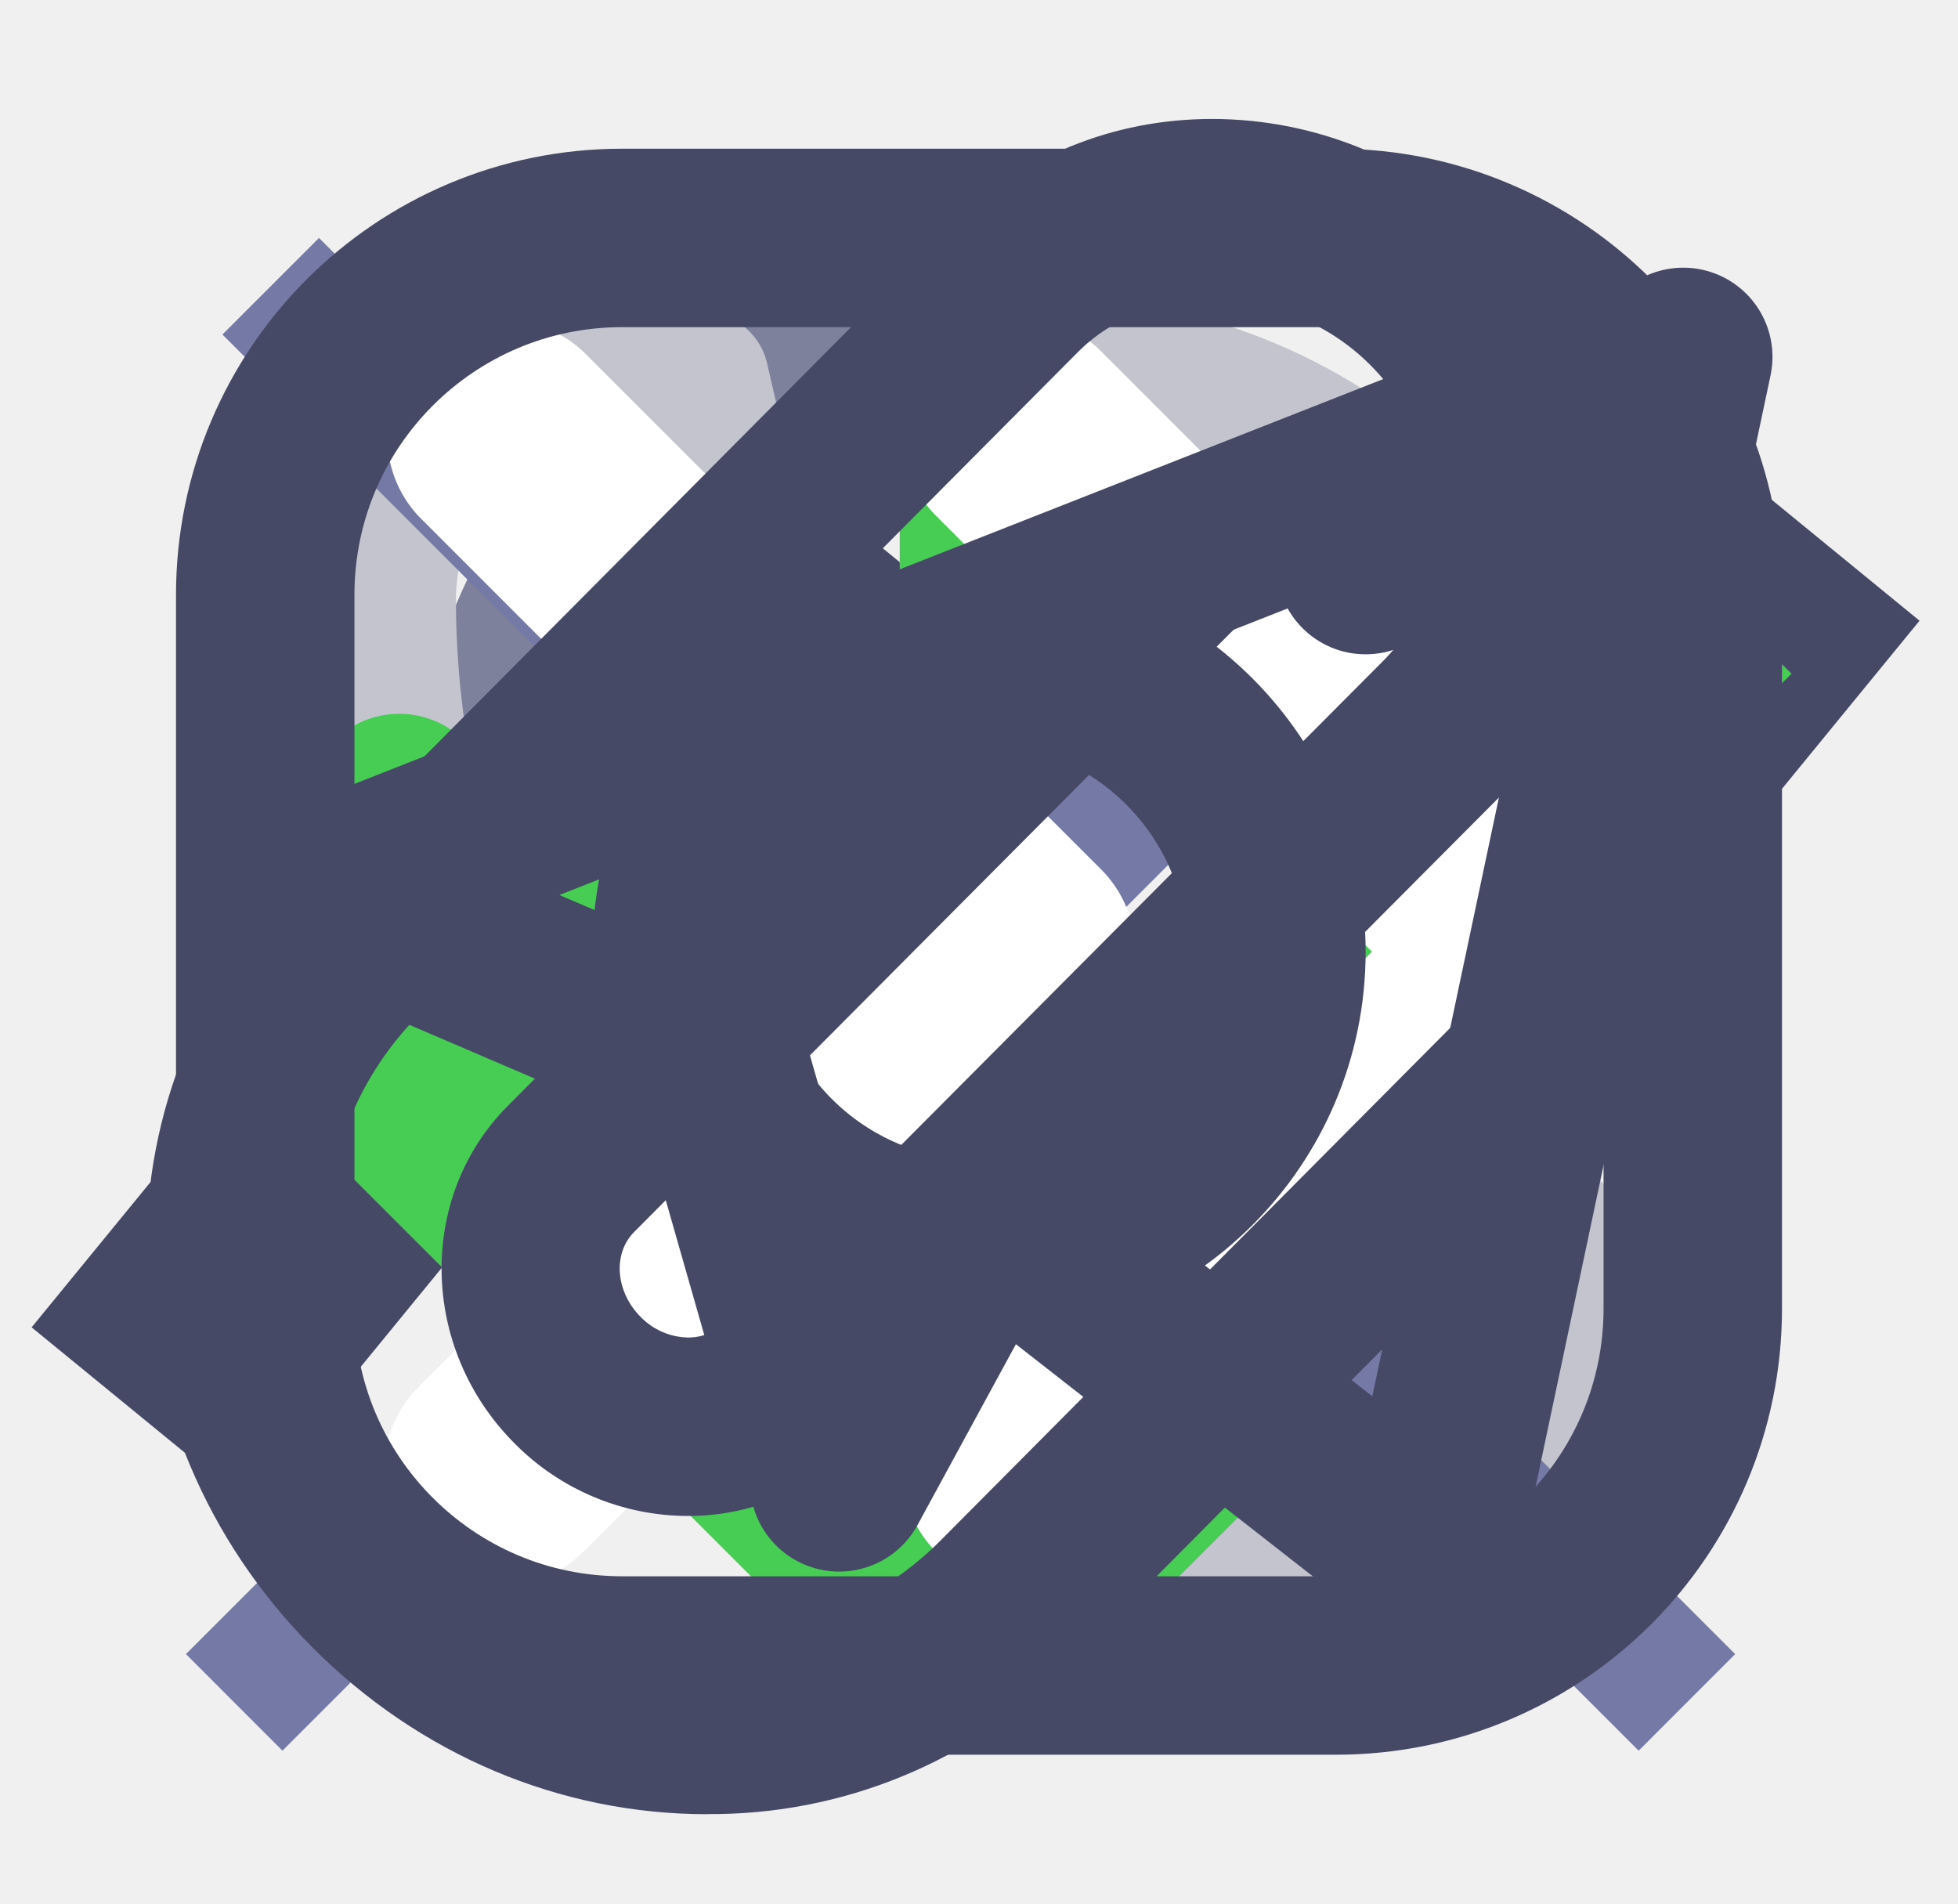
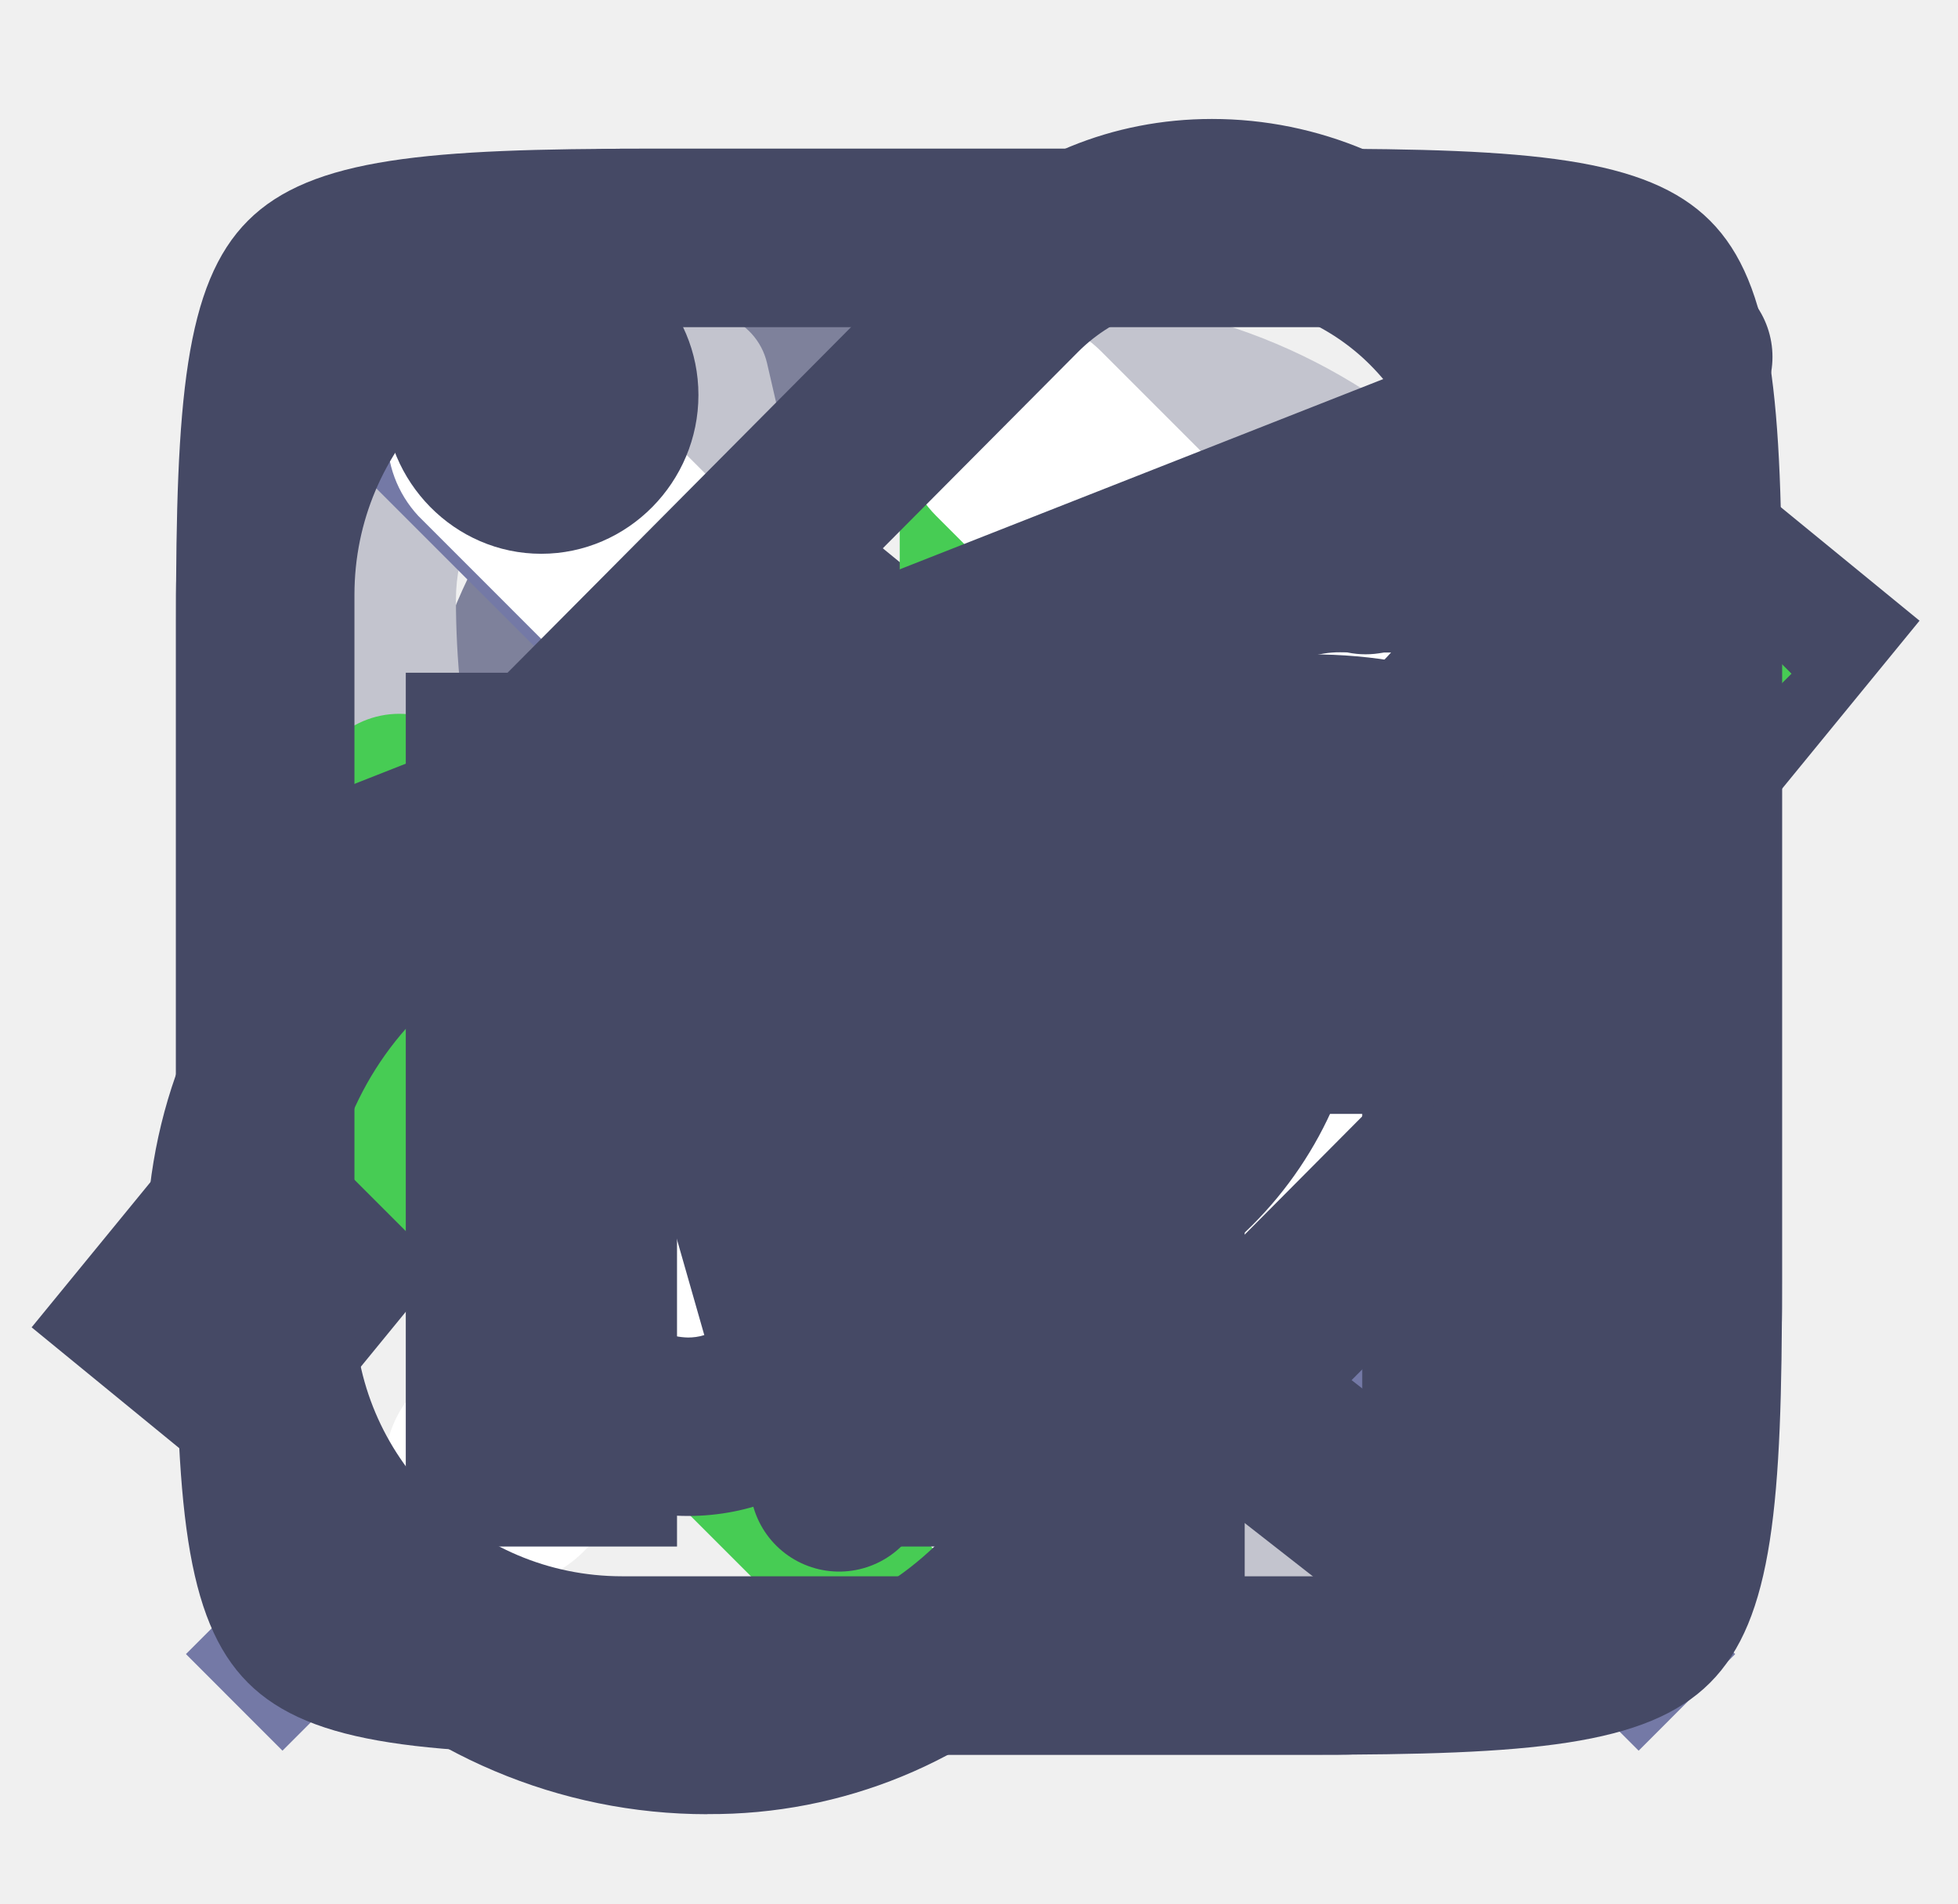
<svg xmlns="http://www.w3.org/2000/svg">
  <style>:root svg:not(:target){display:none}</style>
  <svg viewBox="0 0 32 32" fill="none" id="location">
    <path d="M23.427 13.713c0 4.608-7.23 12.534-7.714 12.534 0 0-7.713-7.674-7.713-12.534a7.713 7.713 0 0 1 15.427 0Z" stroke="#7E819B" stroke-width="3" />
    <circle cx="15.713" cy="13.216" r="1.435" fill="#7E819B" />
  </svg>
  <svg viewBox="0 0 32 32" fill="none" id="phone">
    <path d="M17.135 11.62a3.31 3.31 0 0 1 3.31 3.31 1.103 1.103 0 1 0 2.206 0 5.516 5.516 0 0 0-5.516-5.517 1.103 1.103 0 1 0 0 2.207Z" fill="#C3C4CE" />
    <path d="M17.135 7.206a7.722 7.722 0 0 1 7.723 7.723 1.103 1.103 0 1 0 2.206 0A9.929 9.929 0 0 0 17.135 5a1.103 1.103 0 1 0 0 2.206Zm9.653 13.14a1.104 1.104 0 0 0-.794-.718l-6.62-1.511a1.104 1.104 0 0 0-1.014.287c-.155.143-.166.154-.883 1.522a10.932 10.932 0 0 1-5.372-5.394c1.4-.706 1.412-.706 1.555-.872a1.103 1.103 0 0 0 .287-1.015l-1.511-6.542a1.105 1.105 0 0 0-.717-.794 4.183 4.183 0 0 0-.795-.199 4.347 4.347 0 0 0-.85-.11A5.075 5.075 0 0 0 5 10.075a17.012 17.012 0 0 0 16.99 16.989 5.075 5.075 0 0 0 5.074-5.075 4.791 4.791 0 0 0-.276-1.644Zm-4.799 4.512A14.794 14.794 0 0 1 7.206 10.075a2.88 2.88 0 0 1 2.869-2.869h.364l1.18 5.12-.595.308c-.95.497-1.7.894-1.302 1.754a13.071 13.071 0 0 0 7.92 7.954c.927.375 1.291-.32 1.788-1.28l.32-.606 5.108 1.17v.363a2.879 2.879 0 0 1-2.869 2.869Z" fill="#C3C4CE" />
  </svg>
  <svg viewBox="0 0 28 16" fill="none" id="quotes">
    <path d="M25.902 2 15.561 14.638M12.342 2 2 14.638" stroke="#454965" stroke-width="4" />
  </svg>
  <svg viewBox="0 0 24 24" fill="none" id="controls_arrow-without-tail">
    <path d="M12 19c-.305 0-.61-.12-.842-.36l-7.31-7.543a1.256 1.256 0 0 1 0-1.737 1.165 1.165 0 0 1 1.684 0L12 16.034l6.468-6.674a1.165 1.165 0 0 1 1.683 0c.465.48.465 1.258 0 1.737l-7.31 7.544c-.232.24-.536.359-.841.359Z" fill="#47CC54" />
  </svg>
  <svg viewBox="0 0 32 32" fill="none" id="controls_arrow">
    <path d="M17.334 28V4c0-.8-.534-1.333-1.334-1.333S14.667 3.2 14.667 4v24c0 .8.533 1.333 1.333 1.333.8 0 1.334-.533 1.334-1.333Z" fill="#47CC54" />
    <path d="M24 21.333c0-.4-.133-.666-.4-.933a1.289 1.289 0 0 0-1.867 0L16 26.133 10.267 20.4a1.289 1.289 0 0 0-1.867 0 1.289 1.289 0 0 0 0 1.867l6.667 6.666a1.289 1.289 0 0 0 1.866 0l6.667-6.666c.267-.267.4-.534.4-.934Z" fill="#47CC54" />
  </svg>
  <svg viewBox="0 0 16 16" fill="none" id="controls_checkmark">
    <path d="m6.663 12.416-.707.707.707.707.707-.707-.707-.707ZM2 9.167l3.956 3.956L7.37 11.71 3.414 7.753 2 9.167Zm5.37 3.956 7.46-7.46-1.414-1.414-7.46 7.46 1.414 1.414Z" fill="#47CC54" />
  </svg>
  <svg viewBox="0 0 32 32" fill="none" id="controls_cross">
    <path fill-rule="evenodd" clip-rule="evenodd" d="M28.099 5.623 4.29 29.432l-1.623-1.624L26.475 4 28.1 5.623Z" fill="#7479A6" />
    <path fill-rule="evenodd" clip-rule="evenodd" d="m3.28 5.623 23.81 23.809 1.623-1.624L4.904 4 3.281 5.623Z" fill="#7479A6" />
  </svg>
  <svg viewBox="0 0 24 24" fill="none" id="controls_double-arrow-without-tail">
    <path d="M11.461 6.506A1.469 1.469 0 0 1 13.54 4.43l6.53 6.531a1.47 1.47 0 0 1 0 2.077l-6.53 6.532a1.468 1.468 0 0 1-2.078-2.077l5.493-5.493-5.493-5.493ZM4.931 19.57a1.469 1.469 0 0 0 2.076 0l6.532-6.531a1.469 1.469 0 0 0 0-2.078L7.007 4.43A1.469 1.469 0 0 0 4.93 6.505L10.423 12 4.93 17.492a1.469 1.469 0 0 0 0 2.077Z" fill="#fff" />
  </svg>
  <svg viewBox="0 0 16 16" fill="none" id="controls_paper-clip">
    <path fill-rule="evenodd" clip-rule="evenodd" d="M5.717 15.25c-1.242 0-2.423-.5-3.324-1.406-1.791-1.803-1.865-4.66-.164-6.37L7.769 1.9C8.344 1.32 9.122 1 9.958 1c.895 0 1.746.36 2.395 1.012 1.29 1.298 1.34 3.361.11 4.599l-5.547 5.571c-.36.363-.843.561-1.362.561a2.053 2.053 0 0 1-1.463-.615c-.79-.796-.814-2.064-.054-2.83l5.118-5.14a.75.75 0 1 1 1.063 1.057l-5.118 5.142c-.18.182-.155.502.056.713a.57.57 0 0 0 .398.173c.082 0 .2-.02.298-.118L11.4 5.553c.65-.654.601-1.768-.11-2.484-.68-.684-1.834-.738-2.458-.11L3.292 8.53c-1.12 1.127-1.047 3.037.165 4.255.617.622 1.42.964 2.26.964.75 0 1.447-.284 1.958-.798l5.54-5.572a.75.75 0 1 1 1.064 1.057l-5.54 5.572a4.225 4.225 0 0 1-3.022 1.241" fill="#454965" />
  </svg>
+   <svg viewBox="0 0 32 32" fill="none" id="socials_facebook">
+     <path d="M10.447 2.5c-7.37 0-7.947.577-7.947 7.947v11.106c0 7.37.577 7.947 7.947 7.947h11.106c7.37 0 7.947-.577 7.947-7.947V10.447c0-7.37-.577-7.947-7.947-7.947H10.447ZM8.688 5.2h14.624c3.235 0 3.488.253 3.488 3.488v14.624c0 3.235-.254 3.488-3.488 3.488h-2.845v-8.074h3.197l.503-3.592h-3.7s-.006-2.104 0-2.629c.01-1.027.868-1.546 1.605-1.539.738.009 2.264.003 2.264.003V7.657s-1.321-.171-2.708-.185c-1.165-.013-2.451.303-3.49 1.35-1.056 1.063-1.223 2.648-1.243 4.585-.006.56 0 1.726 0 1.726h-3.128v3.592h3.128V26.8H8.688c-3.235 0-3.488-.254-3.488-3.488V8.688c0-3.235.253-3.488 3.488-3.488Z" fill="#454965" />
+   </svg>
  <svg viewBox="0 0 32 32" fill="none" id="socials_instagram">
    <rect x="4" y="4" width="24" height="24" rx="6" stroke="#454965" stroke-width="3" />
    <circle cx="16" cy="16" r="5" stroke="#454965" stroke-width="3" />
    <circle cx="22.5" cy="9.5" r="1.5" fill="#454965" />
  </svg>
+   <svg viewBox="0 0 32 32" id="socials_linkedin">
+     <path d="M8.643 4A2.641 2.641 0 0 0 6 6.64C6 8.1 7.183 9.31 8.64 9.31c1.459 0 2.643-1.21 2.643-2.668A2.64 2.64 0 0 0 8.643 4zm12.892 7c-2.219 0-3.488 1.16-4.098 2.314h-.064v-2.003H13V26h4.557v-7.271c0-1.916.144-3.768 2.515-3.768 2.337 0 2.371 2.185 2.371 3.889V26H27v-8.068C27 13.984 26.151 11 21.535 11zm-15.172.31V26h4.56V11.31h-4.56z" fill="#454965" />
+   </svg>
  <svg viewBox="0 0 32 32" fill="none" id="socials_telegram">
    <path d="M27.84 6 5 14.987l6.622 2.839 2.027 7.095 2.5-4.595 7.434 5.811L27.84 6Z" stroke="#454965" stroke-width="3" stroke-linejoin="round" />
  </svg>
</svg>
